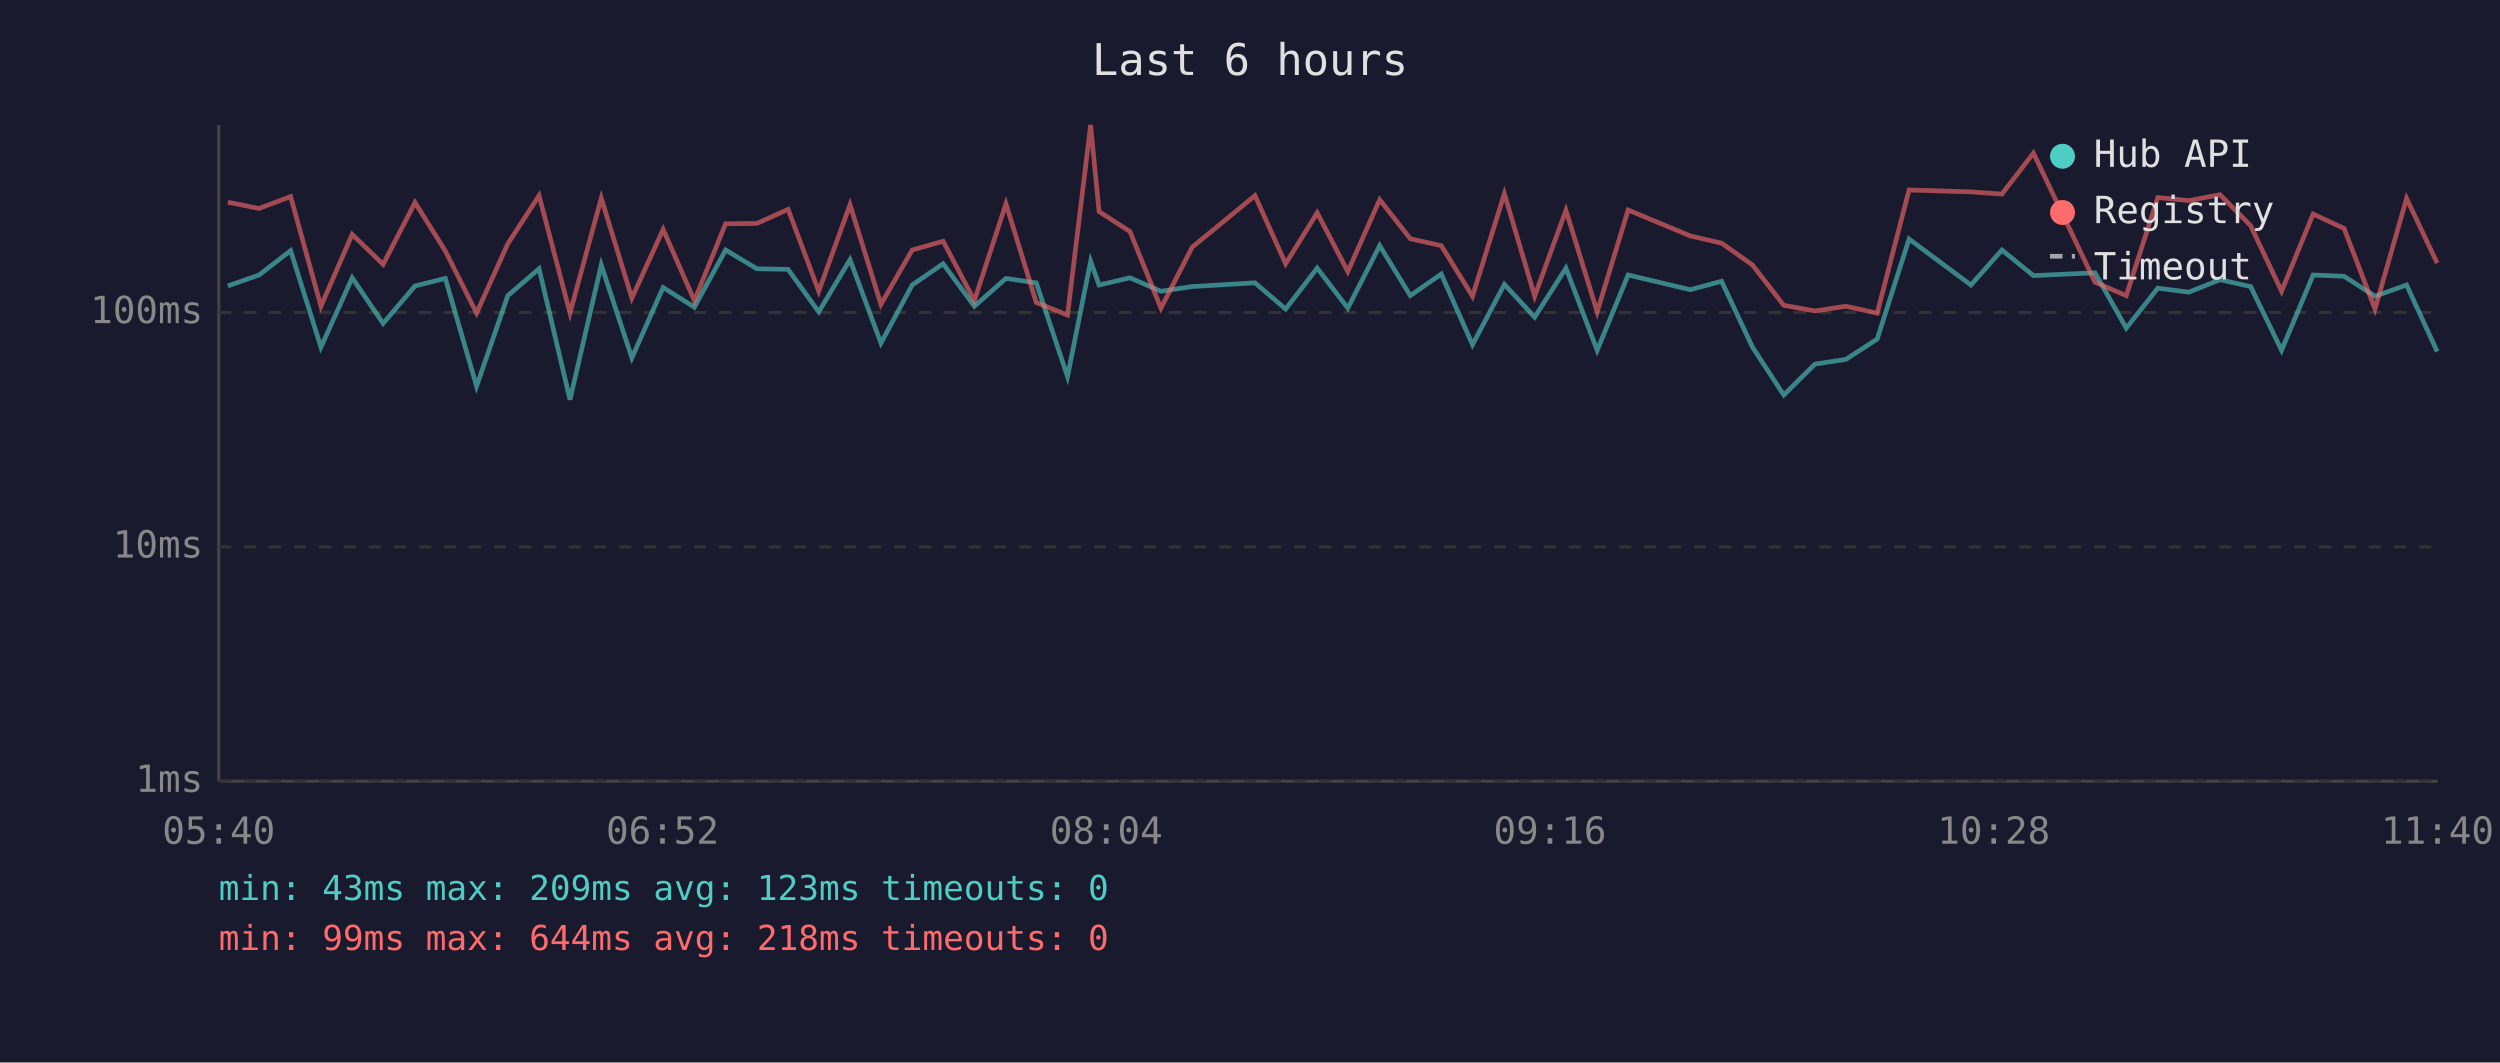
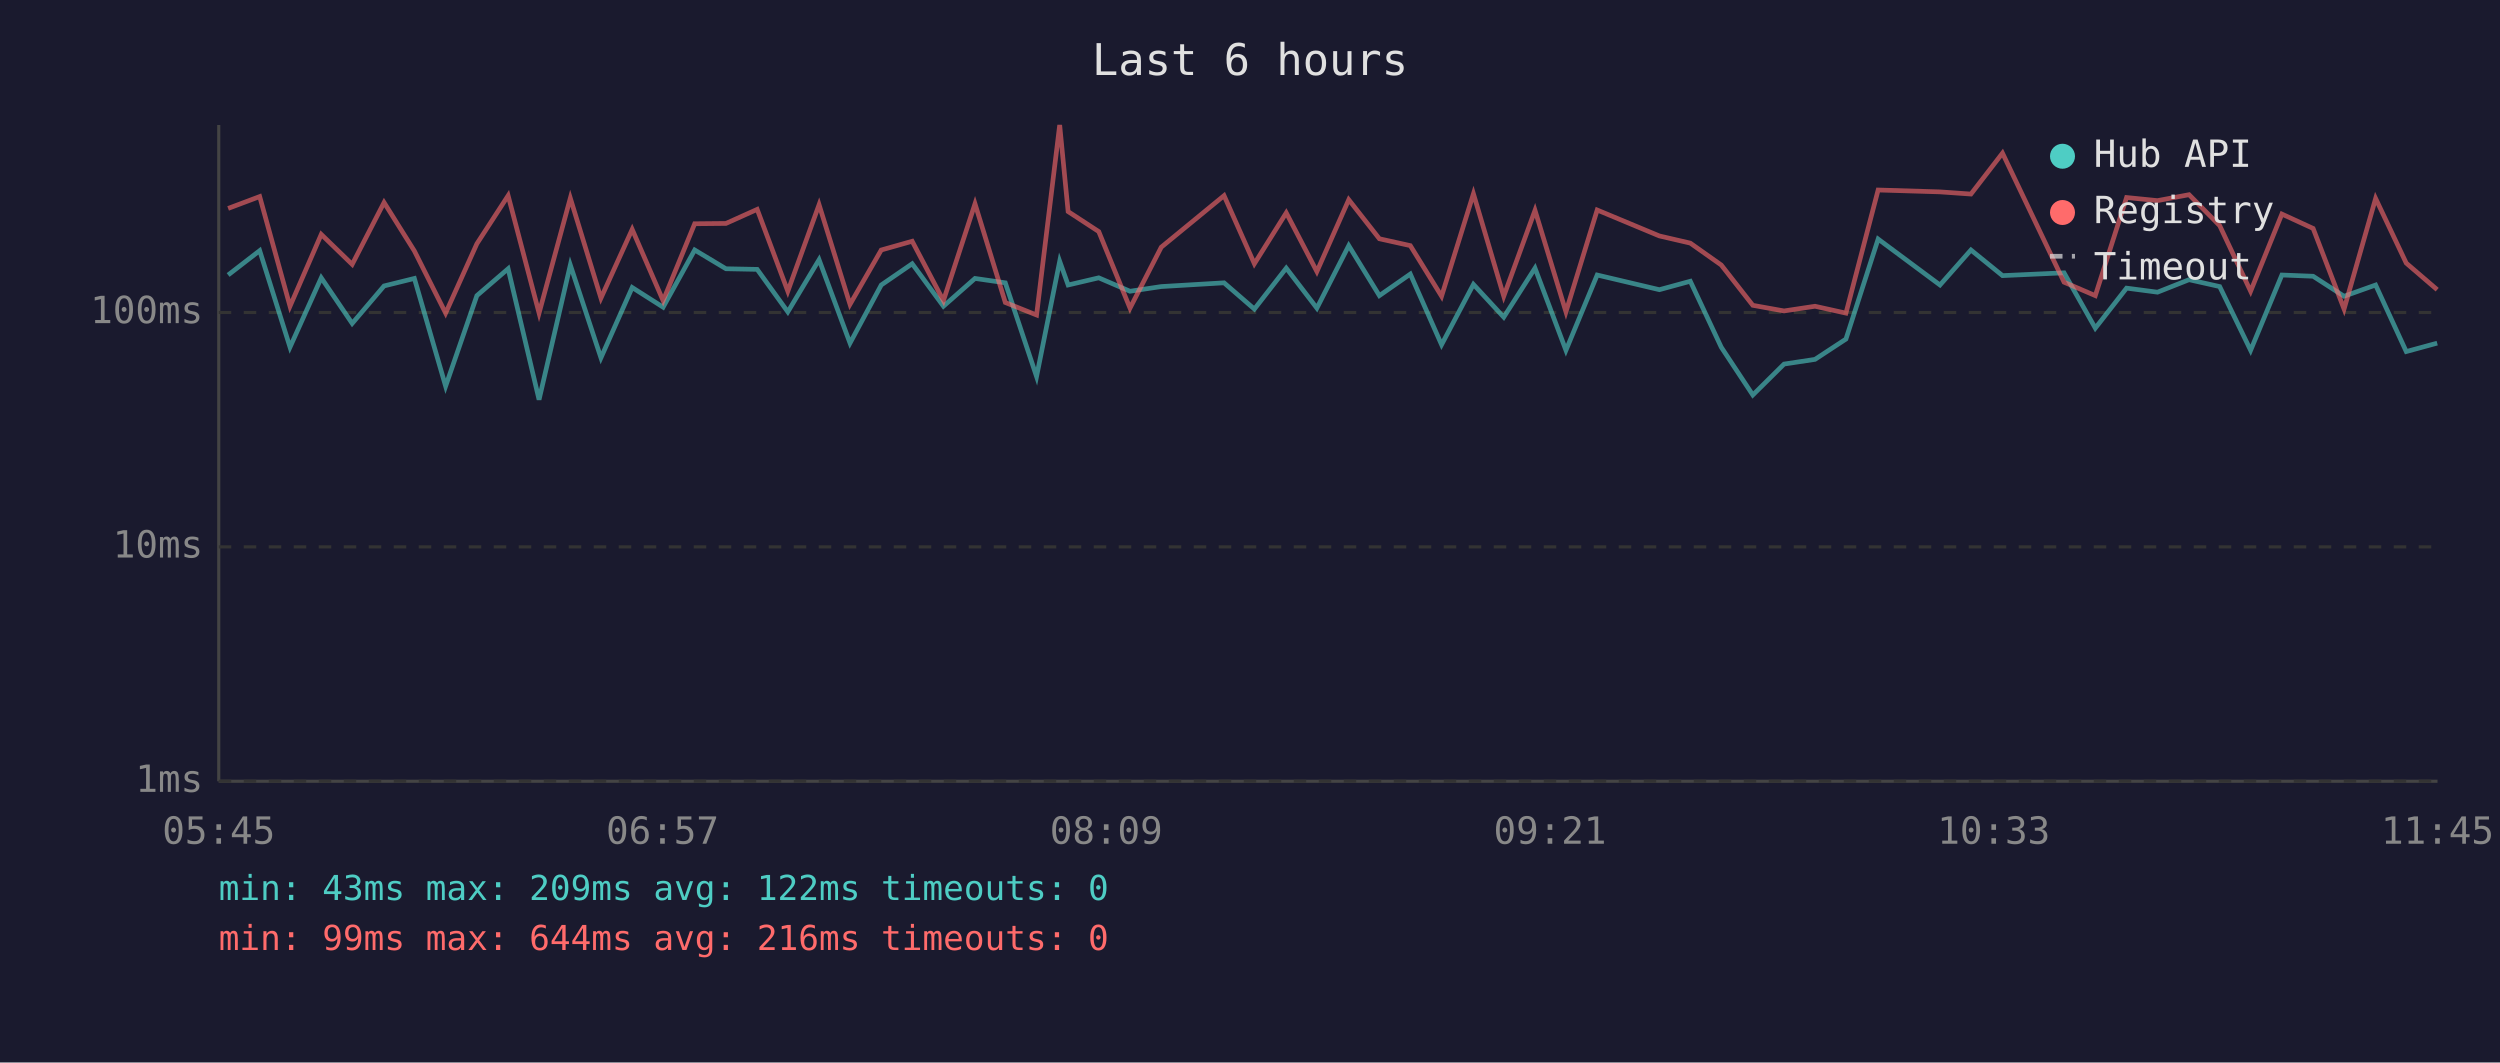
<svg xmlns="http://www.w3.org/2000/svg" viewBox="0 0 800 340" font-family="monospace" font-size="12">
  <rect width="800" height="340" fill="#1a1a2e" />
  <text x="400" y="24" fill="#e0e0e0" font-size="14" text-anchor="middle">Last 6 hours</text>
  <line x1="70" y1="40" x2="70" y2="250" stroke="#444" stroke-width="1" />
  <line x1="70" y1="250" x2="780" y2="250" stroke="#444" stroke-width="1" />
  <line x1="70" y1="250" x2="780" y2="250" stroke="#333" stroke-width="1" stroke-dasharray="4" />
  <text x="65" y="250" fill="#888" text-anchor="end" dominant-baseline="middle">1ms</text>
  <line x1="70" y1="175" x2="780" y2="175" stroke="#333" stroke-width="1" stroke-dasharray="4" />
  <text x="65" y="175" fill="#888" text-anchor="end" dominant-baseline="middle">10ms</text>
  <line x1="70" y1="100" x2="780" y2="100" stroke="#333" stroke-width="1" stroke-dasharray="4" />
  <text x="65" y="100" fill="#888" text-anchor="end" dominant-baseline="middle">100ms</text>
-   <text x="70" y="270" fill="#888" text-anchor="middle">05:40</text>
-   <text x="212" y="270" fill="#888" text-anchor="middle">06:52</text>
-   <text x="354" y="270" fill="#888" text-anchor="middle">08:04</text>
-   <text x="496" y="270" fill="#888" text-anchor="middle">09:16</text>
-   <text x="638" y="270" fill="#888" text-anchor="middle">10:28</text>
-   <text x="780" y="270" fill="#888" text-anchor="middle">11:40</text>
-   <polyline points="72.9,91.5 82.9,88.0 93.0,80.2 102.7,111.1 112.7,88.9 122.6,103.5 132.8,91.5 142.5,89.1 152.5,123.6 162.5,94.6 172.5,86.0 182.4,127.9 192.4,84.8 202.2,114.5 212.2,92.0 222.2,98.3 232.2,80.0 242.2,86.0 252.2,86.2 262.0,99.8 272.0,83.1 281.9,109.8 291.9,91.2 301.8,84.4 311.8,98.0 321.9,89.1 331.6,90.5 341.6,120.5 349.0,83.6 351.7,91.2 361.6,88.9 371.5,93.2 381.5,91.7 401.6,90.5 411.4,98.9 421.5,85.8 431.3,98.6 441.5,78.6 451.3,94.6 461.2,87.7 471.2,110.3 481.4,91.0 491.1,101.5 501.1,85.8 511.1,112.1 521.0,88.0 540.9,92.7 550.9,90.0 560.8,111.1 570.8,126.4 580.8,116.5 590.7,115.0 600.7,108.5 610.9,76.5 630.7,91.2 640.6,80.0 650.7,88.2 670.4,87.3 680.4,105.0 690.5,92.2 700.4,93.5 710.4,89.5 720.2,91.7 730.1,112.1 740.2,88.0 750.1,88.4 760.0,94.8 770.1,91.2 779.9,112.5" fill="none" stroke="#4ecdc4" stroke-width="1.5" opacity="0.6" />
-   <polyline points="72.9,64.7 82.9,66.7 93.0,62.9 102.7,98.0 112.7,75.0 122.6,84.6 132.8,64.8 142.5,80.3 152.5,100.2 162.5,78.0 172.5,62.6 182.4,100.2 192.4,63.4 202.2,95.4 212.2,73.4 222.2,96.2 232.2,71.6 242.2,71.5 252.2,67.0 262.0,93.2 272.0,65.5 281.9,97.4 291.9,80.0 301.8,77.2 311.8,96.2 321.9,65.2 331.6,96.8 341.6,100.8 349.0,40.0 351.7,67.7 361.6,74.1 371.5,98.6 381.5,79.1 401.6,62.6 411.4,84.4 421.5,68.1 431.3,86.9 441.5,63.9 451.3,76.4 461.2,78.6 471.2,94.8 481.4,62.0 491.1,94.8 501.1,67.3 511.1,99.8 521.0,67.2 540.9,75.5 550.9,77.8 560.8,84.8 570.8,97.7 580.8,99.5 590.7,98.0 600.7,100.2 610.9,60.8 630.7,61.4 640.6,62.1 650.7,49.0 670.4,90.3 680.4,94.6 690.5,63.2 700.4,64.2 710.4,62.3 720.2,72.2 730.1,93.2 740.2,68.5 750.1,73.1 760.0,98.9 770.1,63.5 779.9,84.2" fill="none" stroke="#ff6b6b" stroke-width="1.5" opacity="0.6" />
+   <text x="70" y="270" fill="#888" text-anchor="middle">05:45</text>
+   <text x="212" y="270" fill="#888" text-anchor="middle">06:57</text>
+   <text x="354" y="270" fill="#888" text-anchor="middle">08:09</text>
+   <text x="496" y="270" fill="#888" text-anchor="middle">09:21</text>
+   <text x="638" y="270" fill="#888" text-anchor="middle">10:33</text>
+   <text x="780" y="270" fill="#888" text-anchor="middle">11:45</text>
+   <polyline points="73.0,88.0 83.1,80.2 92.8,111.1 102.8,88.9 112.7,103.5 122.9,91.5 132.6,89.1 142.6,123.6 152.6,94.6 162.6,86.0 172.5,127.9 182.5,84.8 192.3,114.5 202.3,92.0 212.2,98.3 222.3,80.0 232.3,86.0 242.3,86.2 252.1,99.8 262.1,83.1 272.0,109.8 282.0,91.2 291.9,84.4 301.9,98.0 312.0,89.1 321.7,90.5 331.7,120.5 339.1,83.6 341.8,91.2 351.6,88.9 361.6,93.2 371.6,91.7 391.7,90.5 401.4,98.9 411.6,85.8 421.4,98.6 431.6,78.6 441.4,94.6 451.3,87.7 461.3,110.3 471.5,91.0 481.2,101.5 491.2,85.8 501.1,112.1 511.1,88.0 531.0,92.7 540.9,90.0 550.8,111.1 560.9,126.4 570.9,116.5 580.8,115.0 590.7,108.5 601.0,76.5 620.8,91.2 630.7,80.0 640.8,88.2 660.5,87.3 670.5,105.0 680.5,92.2 690.4,93.5 700.5,89.5 710.3,91.7 720.2,112.1 730.2,88.0 740.2,88.4 750.1,94.8 760.2,91.2 770.0,112.5 779.9,109.8" fill="none" stroke="#4ecdc4" stroke-width="1.5" opacity="0.6" />
+   <polyline points="73.0,66.7 83.1,62.9 92.8,98.0 102.8,75.0 112.7,84.6 122.9,64.8 132.6,80.3 142.6,100.2 152.6,78.0 162.6,62.6 172.5,100.2 182.5,63.4 192.3,95.4 202.3,73.4 212.2,96.2 222.3,71.6 232.3,71.5 242.3,67.0 252.1,93.2 262.1,65.5 272.0,97.4 282.0,80.0 291.9,77.2 301.9,96.2 312.0,65.2 321.7,96.8 331.7,100.8 339.1,40.0 341.8,67.7 351.6,74.1 361.6,98.6 371.6,79.1 391.7,62.6 401.4,84.4 411.6,68.1 421.4,86.9 431.6,63.9 441.4,76.4 451.3,78.6 461.3,94.8 471.5,62.0 481.2,94.8 491.2,67.3 501.1,99.8 511.1,67.2 531.0,75.5 540.9,77.8 550.8,84.8 560.9,97.7 570.9,99.5 580.8,98.0 590.7,100.2 601.0,60.8 620.8,61.4 630.7,62.1 640.8,49.0 660.5,90.3 670.5,94.6 680.5,63.2 690.4,64.2 700.5,62.3 710.3,72.2 720.2,93.2 730.2,68.5 740.2,73.1 750.1,98.9 760.2,63.5 770.0,84.2 779.9,92.7" fill="none" stroke="#ff6b6b" stroke-width="1.5" opacity="0.6" />
  <circle cx="660" cy="50" r="4" fill="#4ecdc4" />
  <text x="670" y="50" fill="#e0e0e0" dominant-baseline="middle">Hub API</text>
  <circle cx="660" cy="68" r="4" fill="#ff6b6b" />
  <text x="670" y="68" fill="#e0e0e0" dominant-baseline="middle">Registry</text>
  <line x1="656" y1="82" x2="664" y2="82" stroke="#e0e0e0" stroke-width="1.5" stroke-dasharray="4,3" opacity="0.7" />
  <text x="670" y="86" fill="#e0e0e0" dominant-baseline="middle">Timeout</text>
-   <text x="70" y="288" fill="#4ecdc4" font-size="11">min: 43ms  max: 209ms  avg: 123ms  timeouts: 0</text>
-   <text x="70" y="304" fill="#ff6b6b" font-size="11">min: 99ms  max: 644ms  avg: 218ms  timeouts: 0</text>
+   <text x="70" y="288" fill="#4ecdc4" font-size="11">min: 43ms  max: 209ms  avg: 122ms  timeouts: 0</text>
+   <text x="70" y="304" fill="#ff6b6b" font-size="11">min: 99ms  max: 644ms  avg: 216ms  timeouts: 0</text>
</svg>
